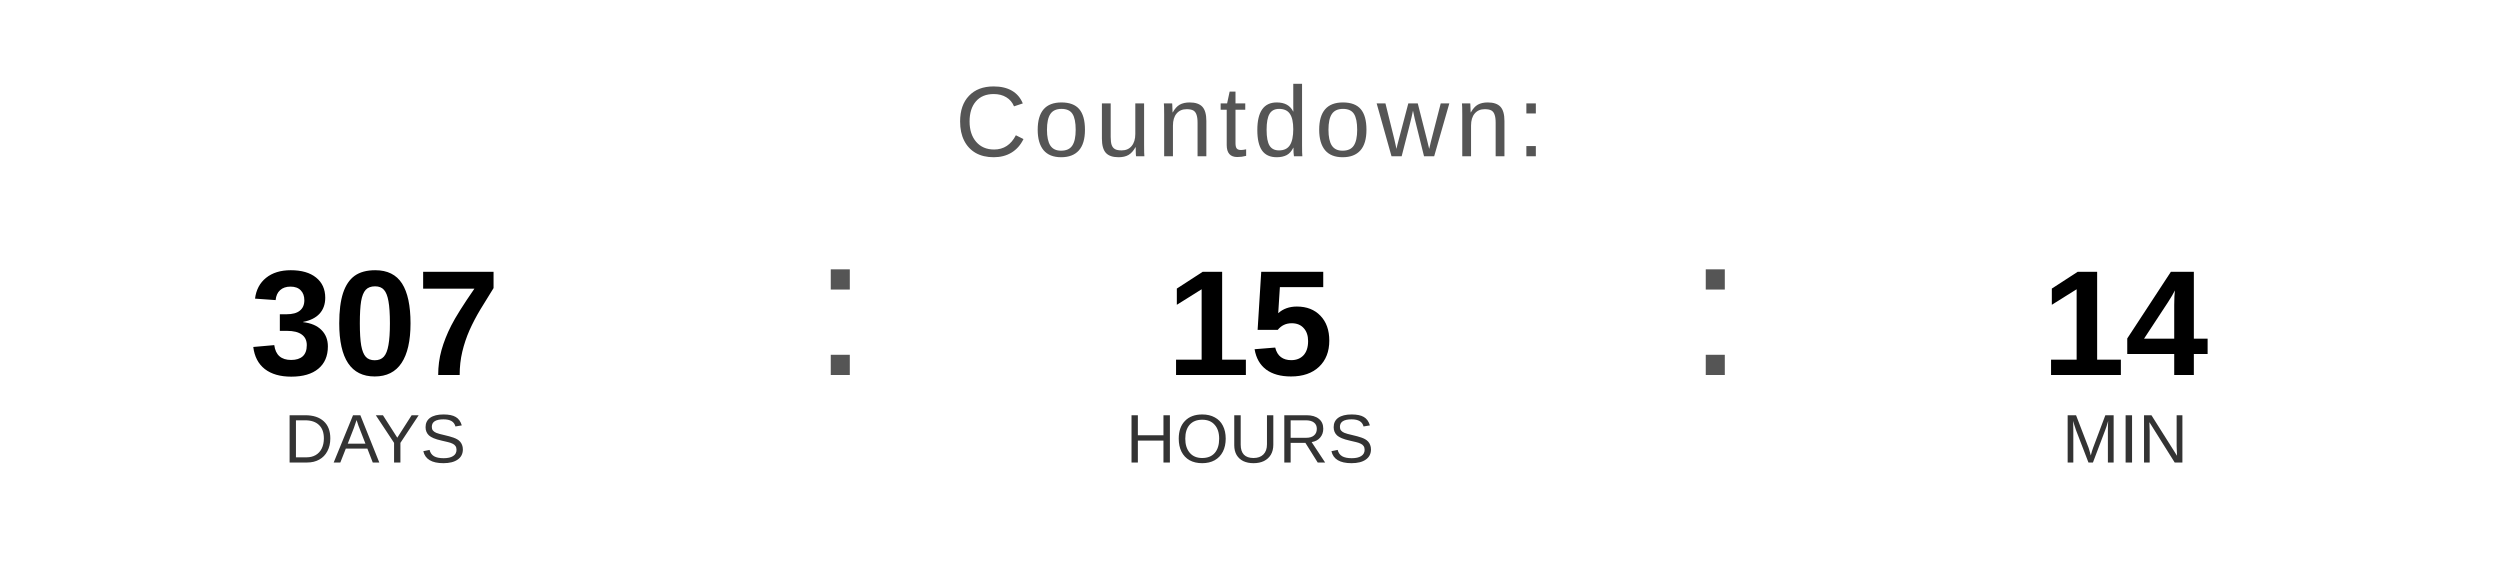
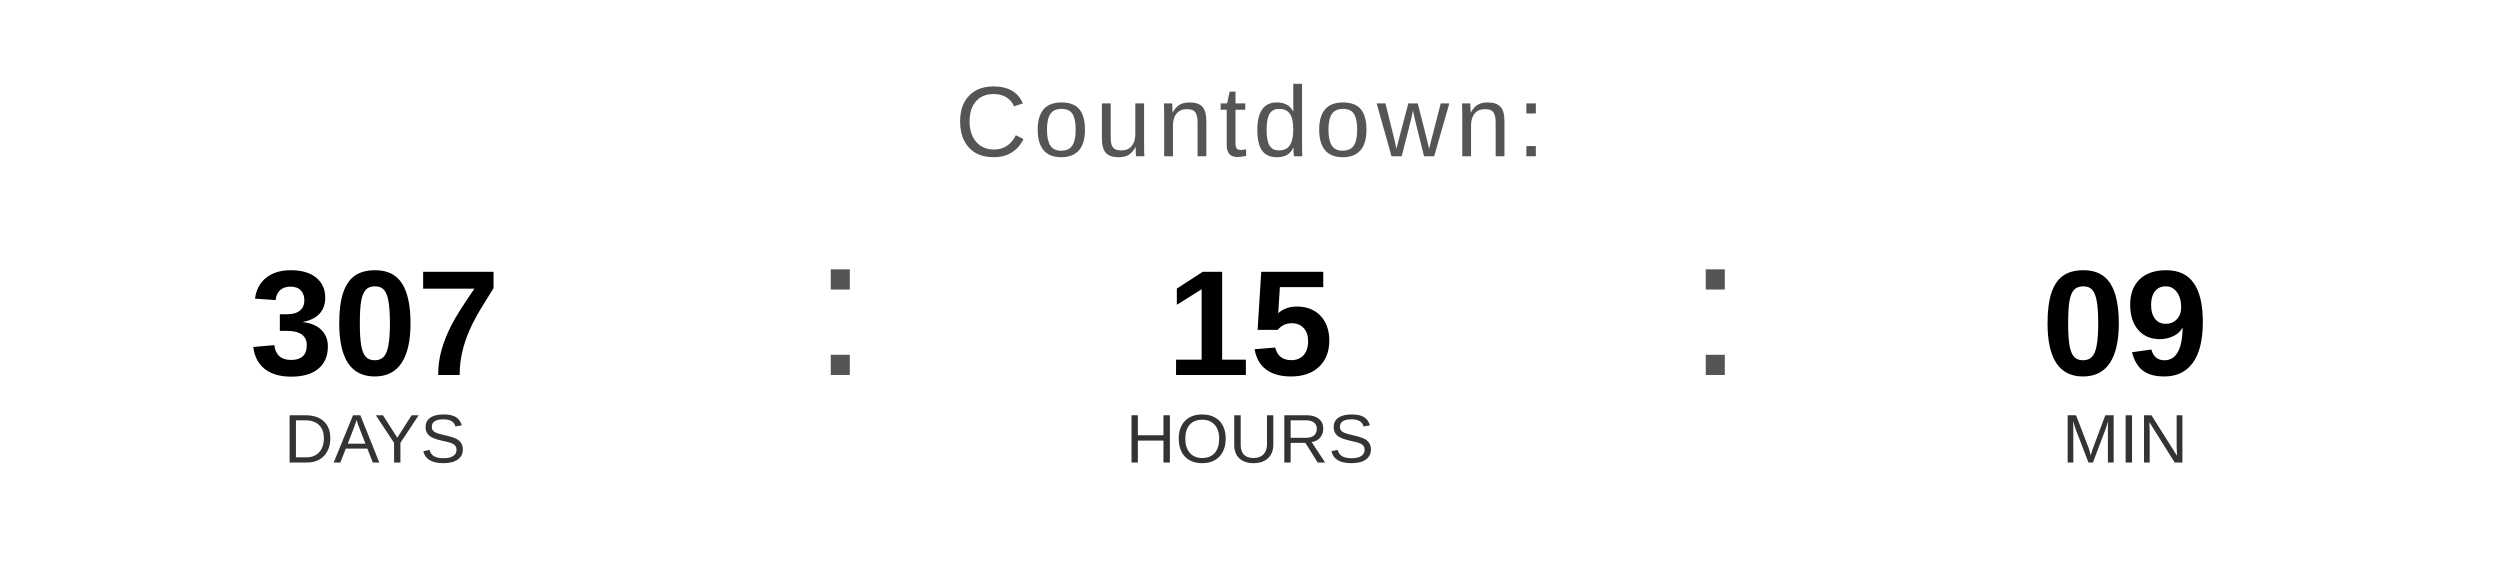
<svg xmlns="http://www.w3.org/2000/svg" width="400" height="90" viewBox="0 0 400 90">
  <text x="200" y="25" font-family="Arial, Helvetica, sans-serif" font-size="16" fill="#555555" text-anchor="middle" letter-spacing="1">
    Countdown:
  </text>
  <text x="60" y="60" font-family="Arial, Helvetica, sans-serif" font-size="24" font-weight="bold" fill="#000000" text-anchor="middle">307</text>
  <text x="60" y="74" font-family="Arial, Helvetica, sans-serif" font-size="11" fill="#333333" text-anchor="middle">DAYS</text>
  <text x="130" y="60" font-family="Arial, sans-serif" font-size="32" fill="#555555">:</text>
  <text x="200" y="60" font-family="Arial, Helvetica, sans-serif" font-size="24" font-weight="bold" fill="#000000" text-anchor="middle">15</text>
  <text x="200" y="74" font-family="Arial, Helvetica, sans-serif" font-size="11" fill="#333333" text-anchor="middle">HOURS</text>
  <text x="270" y="60" font-family="Arial, sans-serif" font-size="32" fill="#555555">:</text>
-   <text x="340" y="60" font-family="Arial, Helvetica, sans-serif" font-size="24" font-weight="bold" fill="#000000" text-anchor="middle">14</text>
+   <text x="340" y="60" font-family="Arial, Helvetica, sans-serif" font-size="24" font-weight="bold" fill="#000000" text-anchor="middle">09</text>
  <text x="340" y="74" font-family="Arial, Helvetica, sans-serif" font-size="11" fill="#333333" text-anchor="middle">MIN</text>
</svg>
